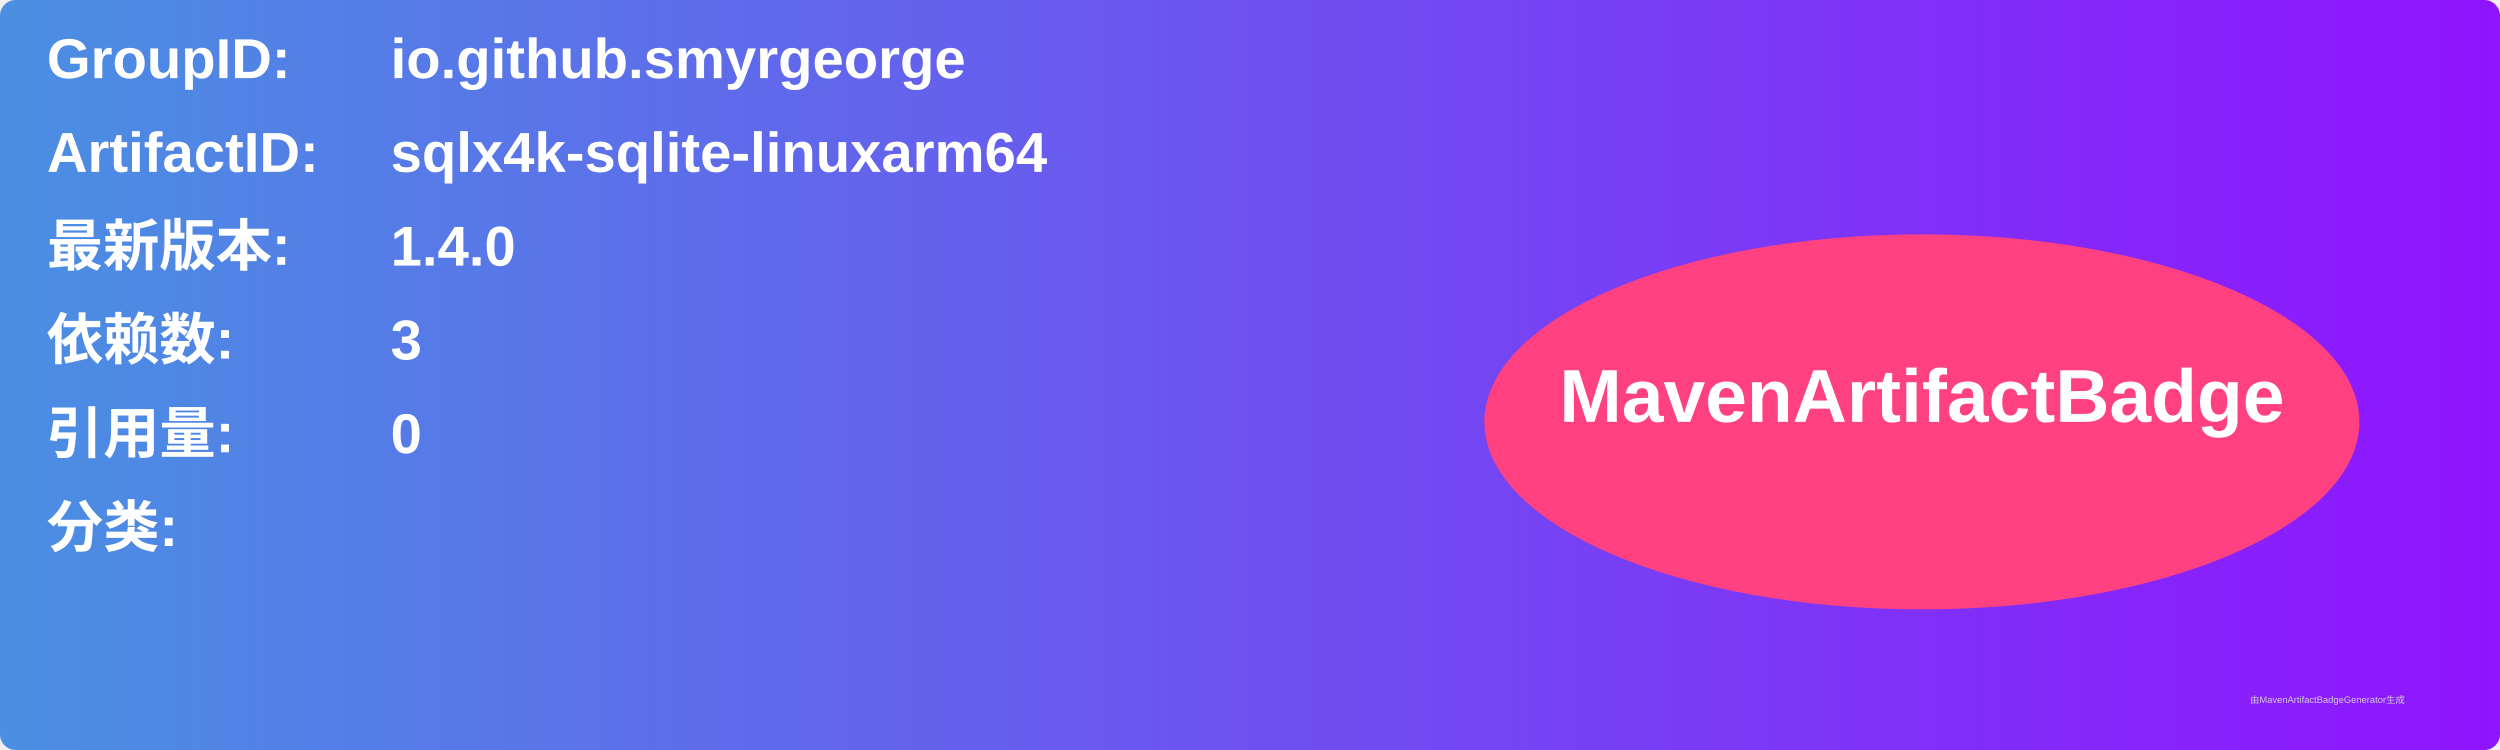
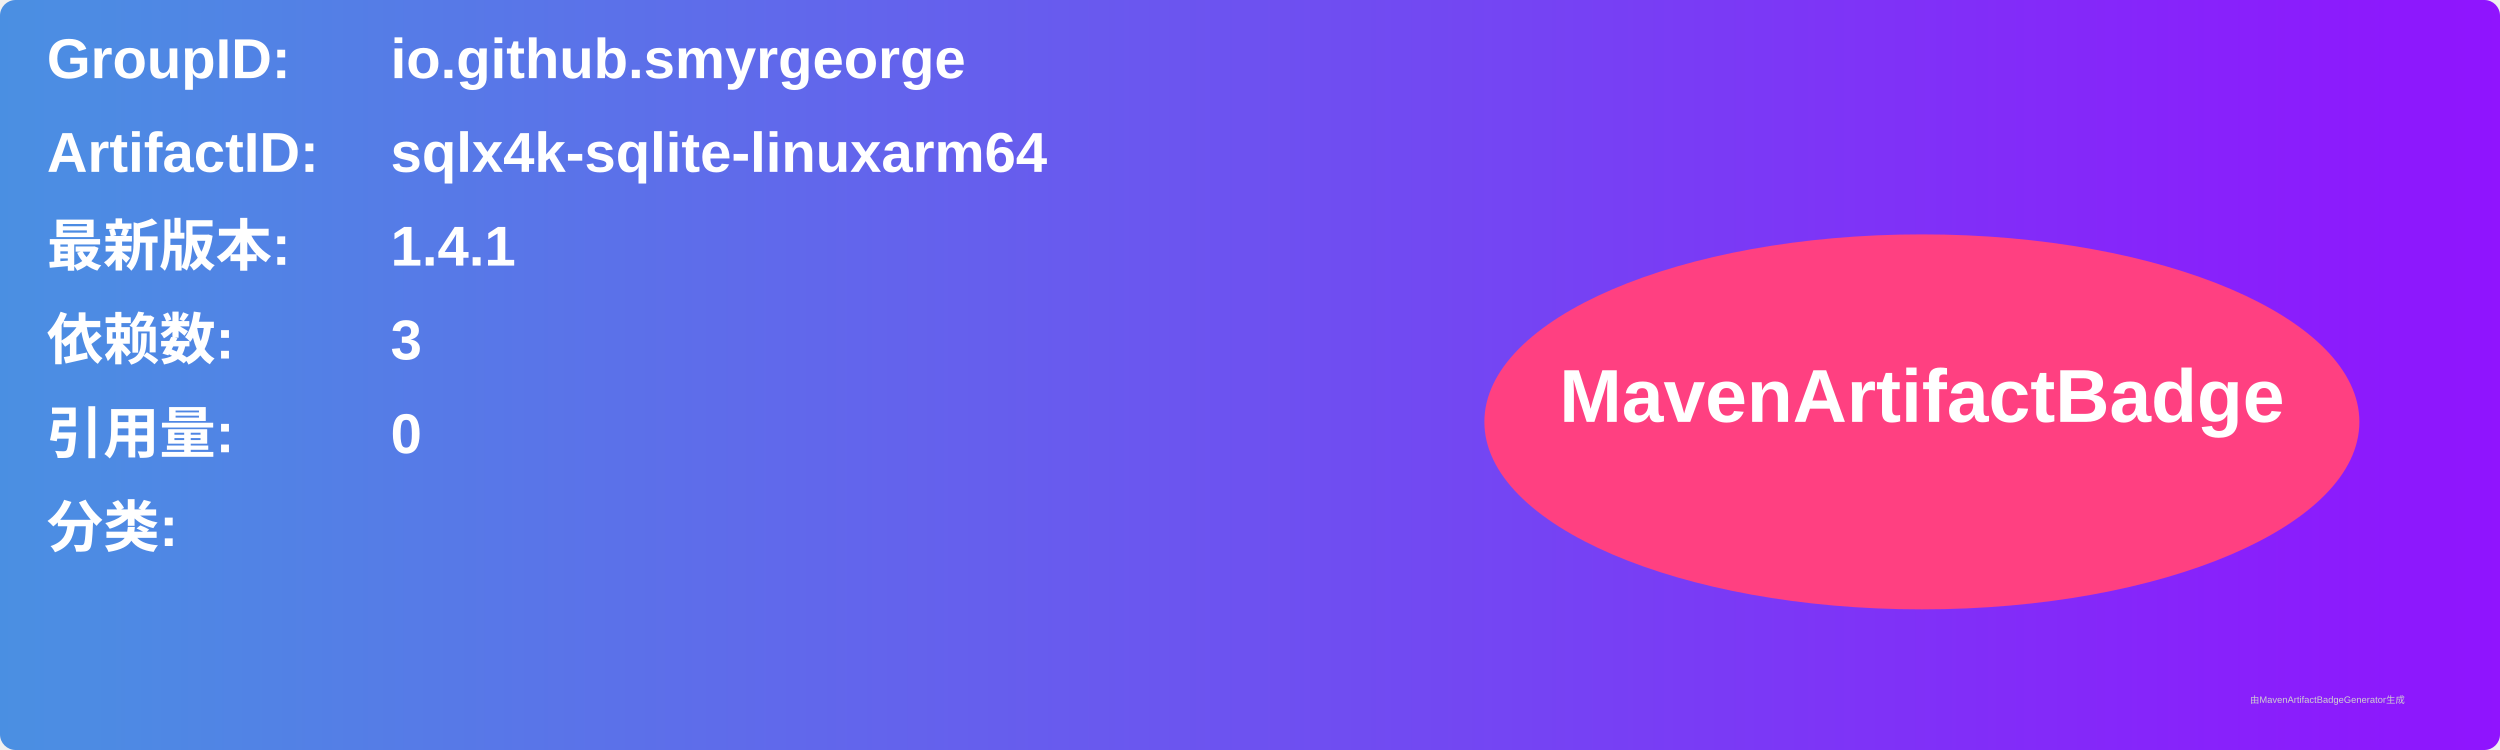
<svg xmlns="http://www.w3.org/2000/svg" width="800" height="240" viewBox="0 0 800 240">
  <linearGradient id="grad" x1="0%" y1="0%" x2="100%" y2="0%">
    <stop offset="0%" stop-color="#4a90e2" />
    <stop offset="100%" stop-color="#9013fe" />
  </linearGradient>
  <rect width="100%" height="100%" rx="5" ry="5" fill="url(#grad)" />
  <g transform="translate(15, 15)">
    <text x="0" y="10" font-family="Arial" font-size="18" fill="white" font-weight="bold" width="260">GroupID:</text>
    <text x="110" y="10" font-family="Arial" font-size="18" fill="white" font-weight="bold" width="460">io.github.smyrgeorge</text>
    <text x="0" y="40" font-family="Arial" font-size="18" fill="white" font-weight="bold" width="260">ArtifactID:</text>
    <text x="110" y="40" font-family="Arial" font-size="18" fill="white" font-weight="bold" width="460">sqlx4k-sqlite-linuxarm64</text>
    <text x="0" y="70" font-family="Arial" font-size="18" fill="white" font-weight="bold">最新版本:</text>
    <text x="110" y="70" font-family="Arial" font-size="18" fill="white" font-weight="bold">
-       <tspan font-weight="bold">1.4.0</tspan>
+       <tspan font-weight="bold">1.4.1</tspan>
    </text>
    <text x="0" y="100" font-family="Arial" font-size="18" fill="white" font-weight="bold">依赖数: </text>
    <text x="110" y="100" font-family="Arial" font-size="18" fill="white">
      <tspan font-weight="bold">3</tspan>
    </text>
    <text x="0" y="130" font-family="Arial" font-size="18" fill="white" font-weight="bold">引用量: </text>
    <text x="110" y="130" font-family="Arial" font-size="18" fill="white">
      <tspan font-weight="bold">0</tspan>
    </text>
    <text x="0" y="160" font-family="Arial" font-size="18" fill="white" font-weight="bold">分类:</text>
    <text x="10" y="190" font-family="Arial" font-size="10" fill="white">
      <tspan font-weight="bold" />
    </text>
    <ellipse cx="600" cy="120" rx="140" ry="60" fill="#ff4081" />
    <text x="600" y="120" text-anchor="middle" font-family="Arial" font-size="24" fill="white" font-weight="bold">MavenArtifactBadge</text>
  </g>
  <text x="720" y="225" font-family="Arial" font-size="3" fill="#d0d0d0">由MavenArtifactBadgeGenerator生成</text>
</svg>
